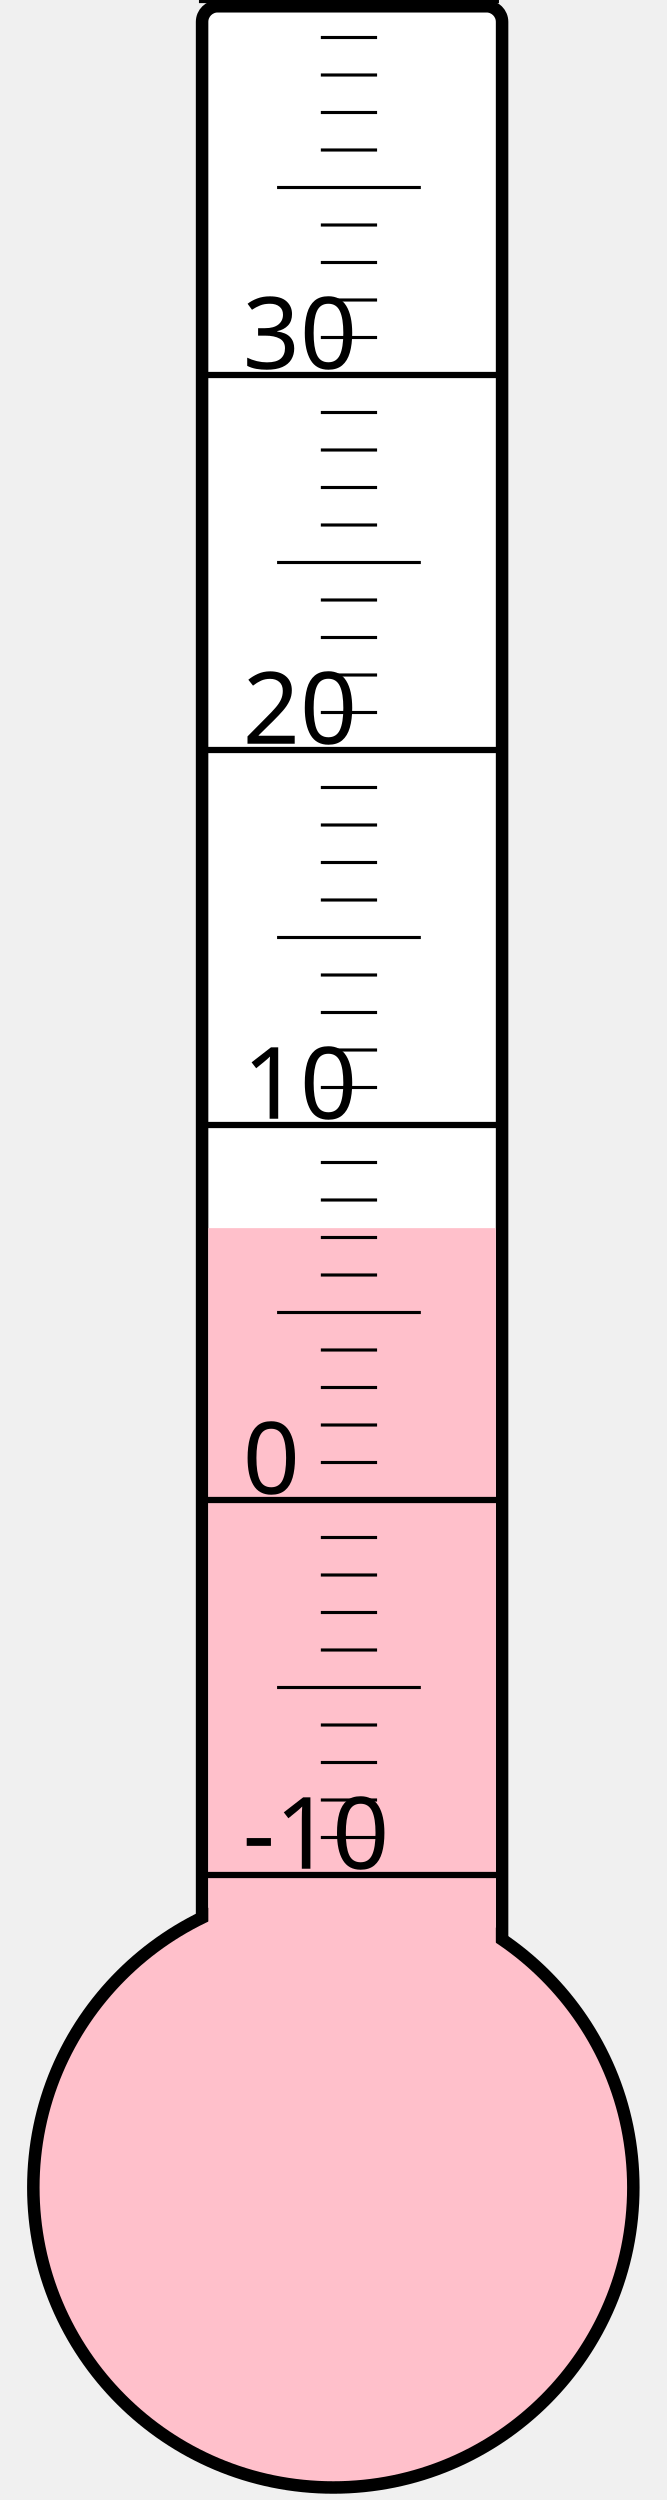
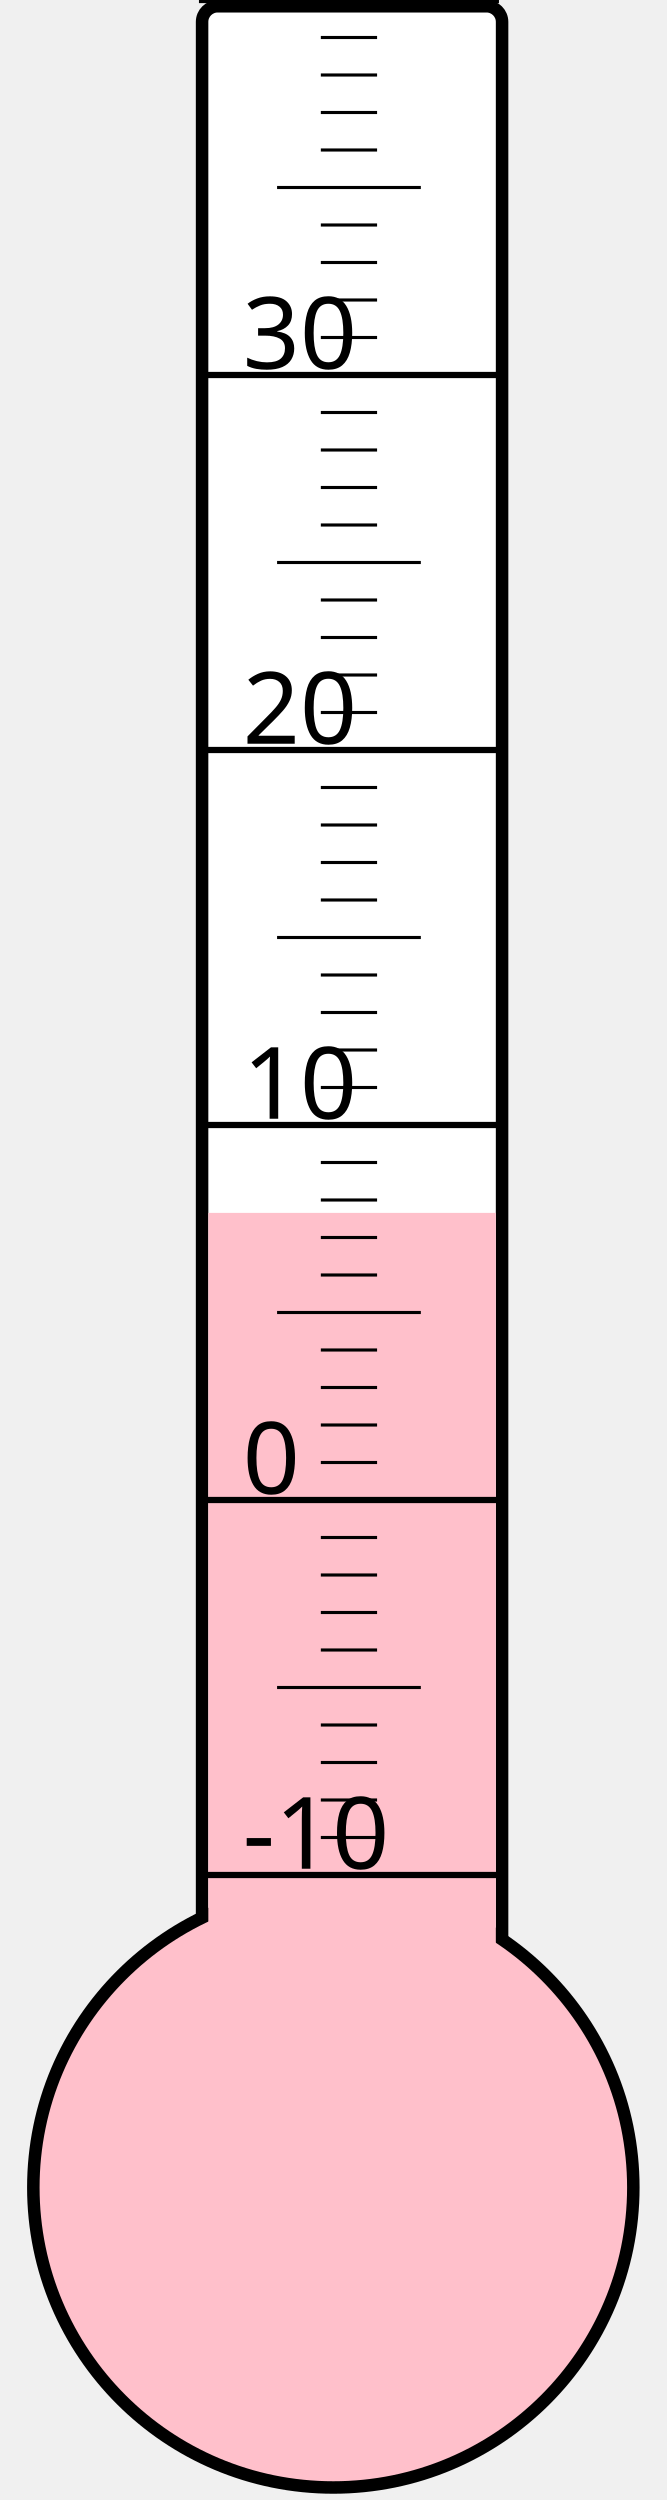
<svg xmlns="http://www.w3.org/2000/svg" width="40px" height="150px" viewBox="0 0 200 800">
  <rect width="200" height="800" x="0" y="0" style="fill: #ffffeb; fill-opacity: 0;" />
  <rect width="96" height="680" x="58" y="2" rx="5" ry="5" style="fill: white; fill-opacity: 1; stroke: black; stroke-width: 4;" />
  <circle cx="100" cy="700" r="96" style="fill: pink; stroke: black; stroke-width: 4;" />
-   <rect width="92" height="307.0" x="60" y="393.0" style="fill: pink; fill-opacity: 1; stroke-width: 0;" />
+   <rect width="92" height="311.875" x="60" y="388.125" style="fill: pink; fill-opacity: 1; stroke-width: 0;" />
  <text x="71" y="598" style="font-family: sans-serif; font-size: 24pt;">-10</text>
  <text x="71" y="478" style="font-family: sans-serif; font-size: 24pt;">0</text>
  <text x="71" y="358" style="font-family: sans-serif; font-size: 24pt;">10</text>
  <text x="71" y="238" style="font-family: sans-serif; font-size: 24pt;">20</text>
  <text x="71" y="118" style="font-family: sans-serif; font-size: 24pt;">30</text>
  <g style="stroke: black;">
    <line x1="57" y1="600" x2="153" y2="600" style="stroke-width: 2;" />
    <line x1="96" y1="588" x2="114" y2="588" style="stroke-width: 1;" />
    <line x1="96" y1="576" x2="114" y2="576" style="stroke-width: 1;" />
    <line x1="96" y1="564" x2="114" y2="564" style="stroke-width: 1;" />
    <line x1="96" y1="552" x2="114" y2="552" style="stroke-width: 1;" />
    <line x1="82" y1="540" x2="128" y2="540" style="stroke-width: 1;" />
    <line x1="96" y1="528" x2="114" y2="528" style="stroke-width: 1;" />
    <line x1="96" y1="516" x2="114" y2="516" style="stroke-width: 1;" />
    <line x1="96" y1="504" x2="114" y2="504" style="stroke-width: 1;" />
    <line x1="96" y1="492" x2="114" y2="492" style="stroke-width: 1;" />
    <line x1="57" y1="480" x2="153" y2="480" style="stroke-width: 2;" />
    <line x1="96" y1="468" x2="114" y2="468" style="stroke-width: 1;" />
    <line x1="96" y1="456" x2="114" y2="456" style="stroke-width: 1;" />
    <line x1="96" y1="444" x2="114" y2="444" style="stroke-width: 1;" />
    <line x1="96" y1="432" x2="114" y2="432" style="stroke-width: 1;" />
    <line x1="82" y1="420" x2="128" y2="420" style="stroke-width: 1;" />
    <line x1="96" y1="408" x2="114" y2="408" style="stroke-width: 1;" />
    <line x1="96" y1="396" x2="114" y2="396" style="stroke-width: 1;" />
    <line x1="96" y1="384" x2="114" y2="384" style="stroke-width: 1;" />
    <line x1="96" y1="372" x2="114" y2="372" style="stroke-width: 1;" />
    <line x1="57" y1="360" x2="153" y2="360" style="stroke-width: 2;" />
    <line x1="96" y1="348" x2="114" y2="348" style="stroke-width: 1;" />
    <line x1="96" y1="336" x2="114" y2="336" style="stroke-width: 1;" />
    <line x1="96" y1="324" x2="114" y2="324" style="stroke-width: 1;" />
    <line x1="96" y1="312" x2="114" y2="312" style="stroke-width: 1;" />
    <line x1="82" y1="300" x2="128" y2="300" style="stroke-width: 1;" />
    <line x1="96" y1="288" x2="114" y2="288" style="stroke-width: 1;" />
    <line x1="96" y1="276" x2="114" y2="276" style="stroke-width: 1;" />
    <line x1="96" y1="264" x2="114" y2="264" style="stroke-width: 1;" />
    <line x1="96" y1="252" x2="114" y2="252" style="stroke-width: 1;" />
    <line x1="57" y1="240" x2="153" y2="240" style="stroke-width: 2;" />
    <line x1="96" y1="228" x2="114" y2="228" style="stroke-width: 1;" />
    <line x1="96" y1="216" x2="114" y2="216" style="stroke-width: 1;" />
    <line x1="96" y1="204" x2="114" y2="204" style="stroke-width: 1;" />
    <line x1="96" y1="192" x2="114" y2="192" style="stroke-width: 1;" />
    <line x1="82" y1="180" x2="128" y2="180" style="stroke-width: 1;" />
    <line x1="96" y1="168" x2="114" y2="168" style="stroke-width: 1;" />
    <line x1="96" y1="156" x2="114" y2="156" style="stroke-width: 1;" />
    <line x1="96" y1="144" x2="114" y2="144" style="stroke-width: 1;" />
    <line x1="96" y1="132" x2="114" y2="132" style="stroke-width: 1;" />
    <line x1="57" y1="120" x2="153" y2="120" style="stroke-width: 2;" />
    <line x1="96" y1="108" x2="114" y2="108" style="stroke-width: 1;" />
    <line x1="96" y1="96" x2="114" y2="96" style="stroke-width: 1;" />
    <line x1="96" y1="84" x2="114" y2="84" style="stroke-width: 1;" />
    <line x1="96" y1="72" x2="114" y2="72" style="stroke-width: 1;" />
    <line x1="82" y1="60" x2="128" y2="60" style="stroke-width: 1;" />
    <line x1="96" y1="48" x2="114" y2="48" style="stroke-width: 1;" />
    <line x1="96" y1="36" x2="114" y2="36" style="stroke-width: 1;" />
    <line x1="96" y1="24" x2="114" y2="24" style="stroke-width: 1;" />
    <line x1="96" y1="12" x2="114" y2="12" style="stroke-width: 1;" />
    <line x1="57" y1="0" x2="153" y2="0" style="stroke-width: 2;" />
  </g>
</svg>
